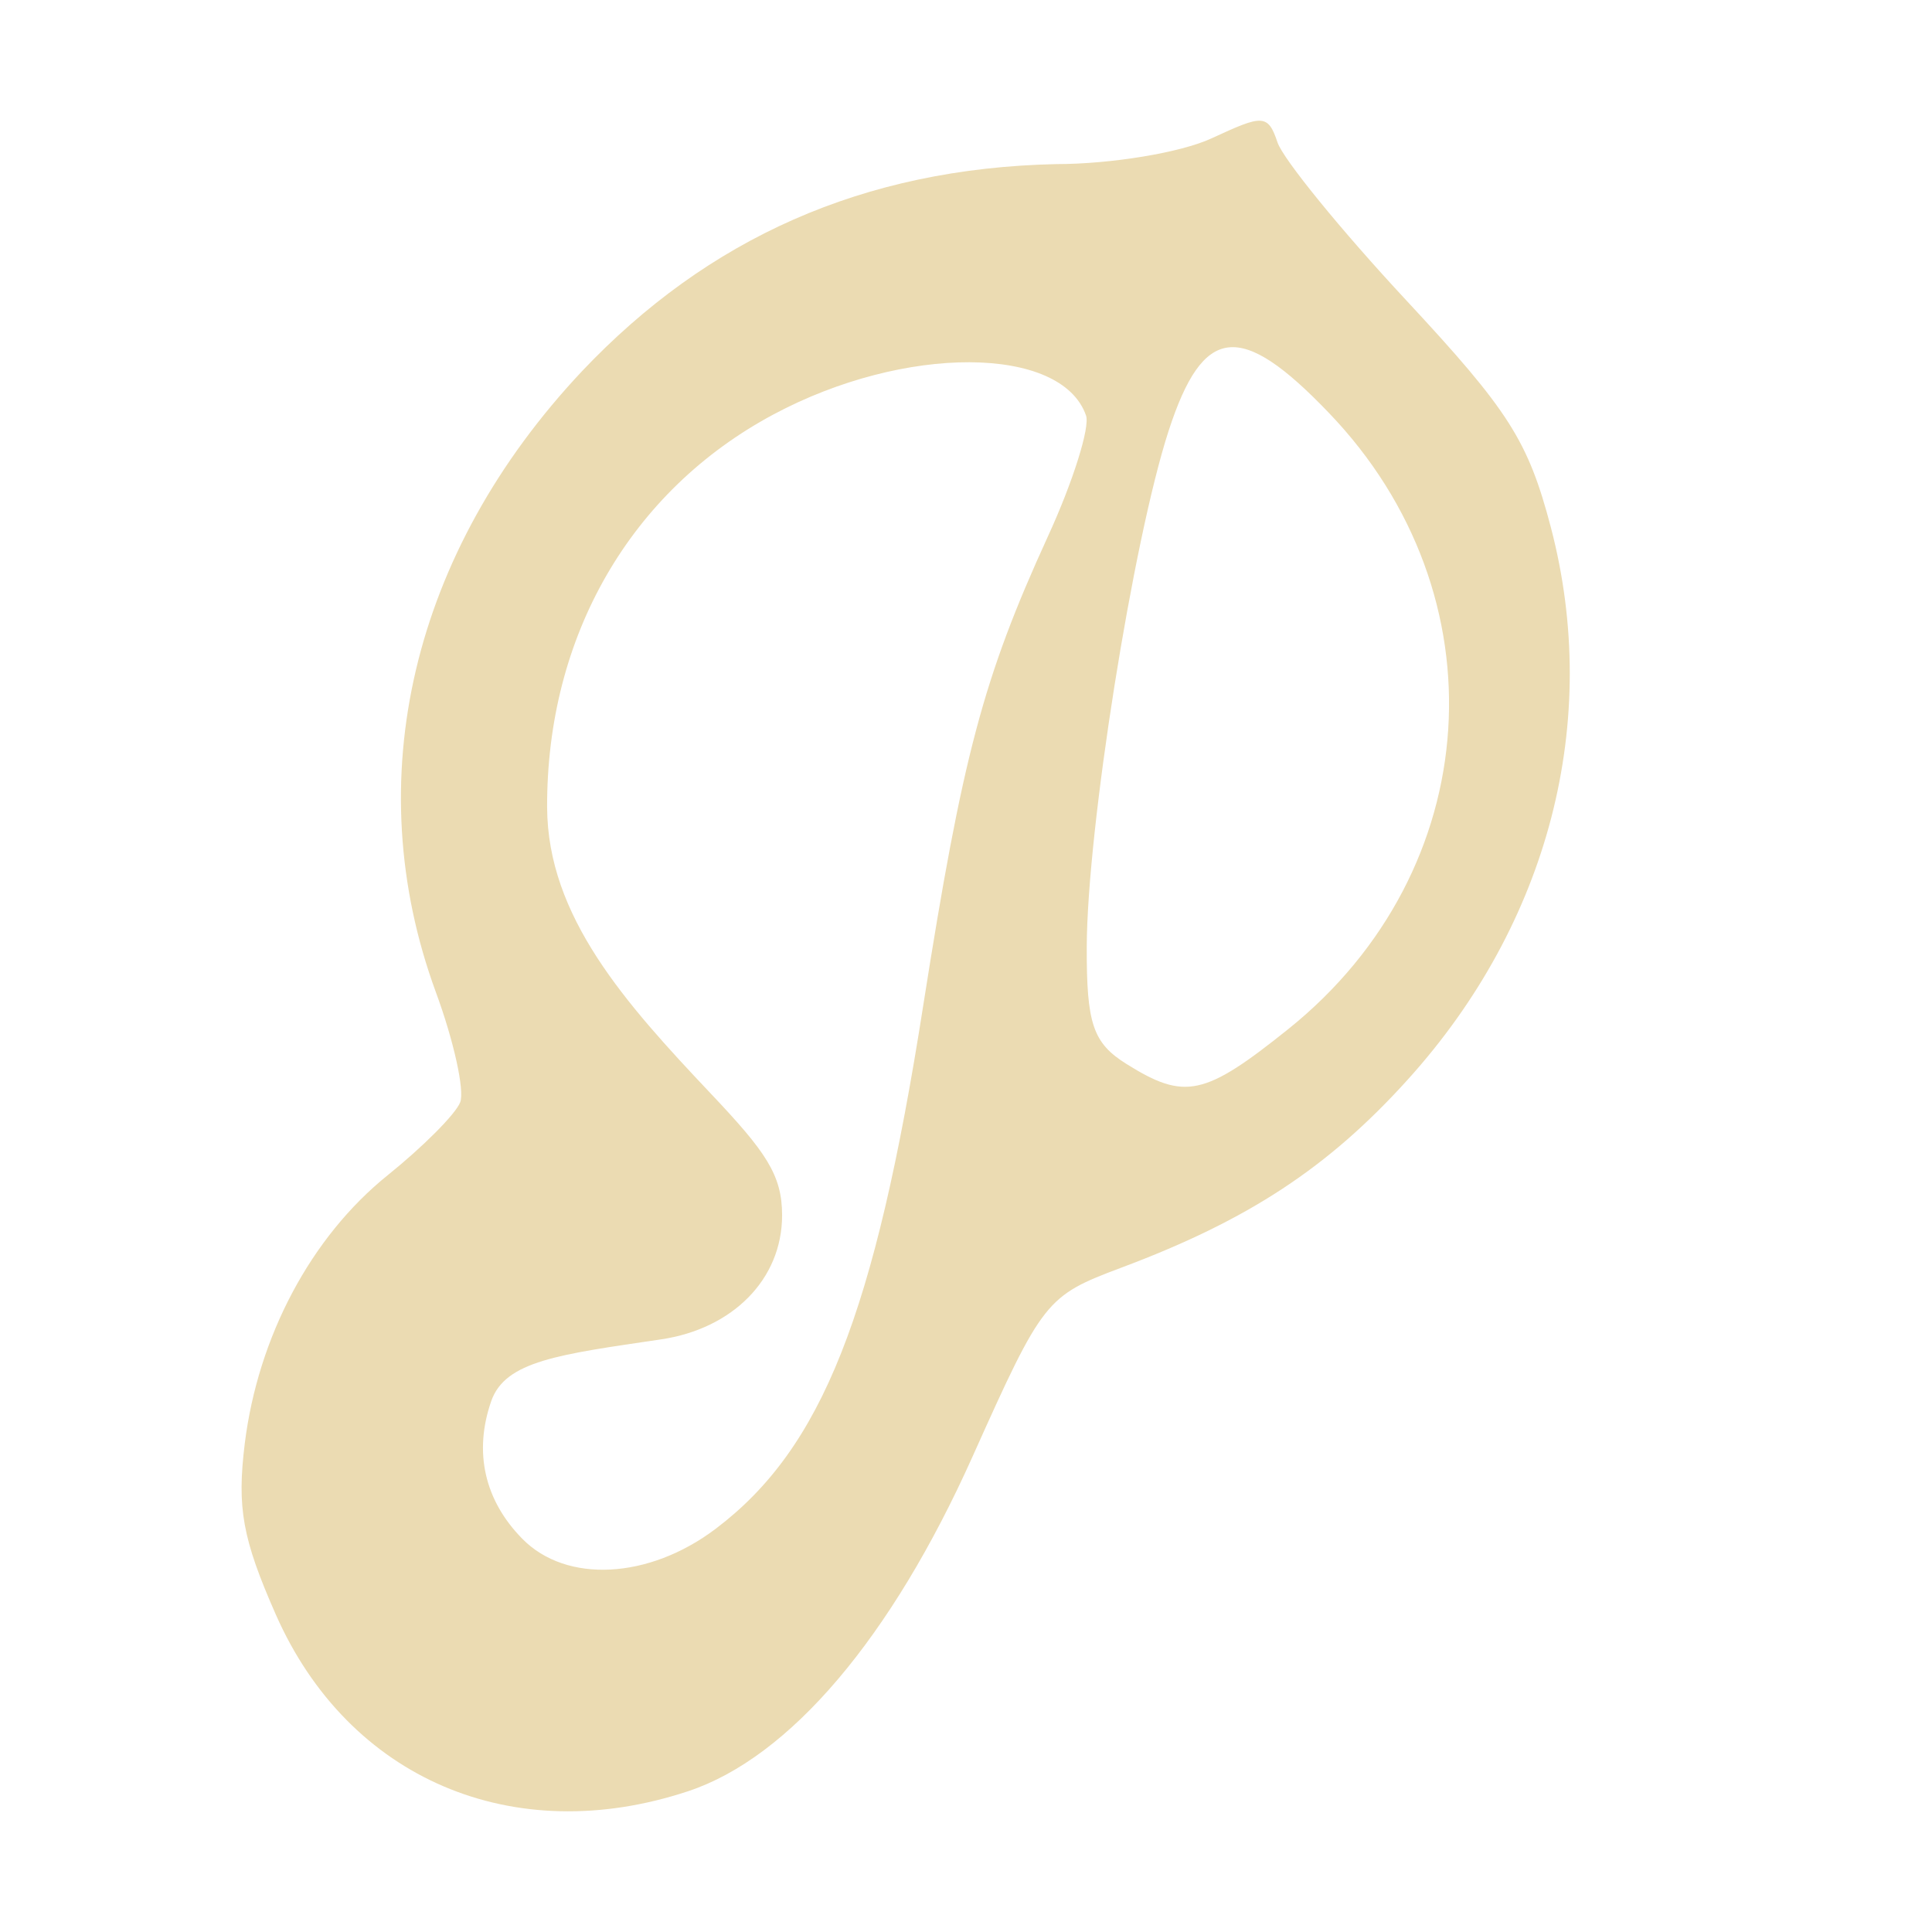
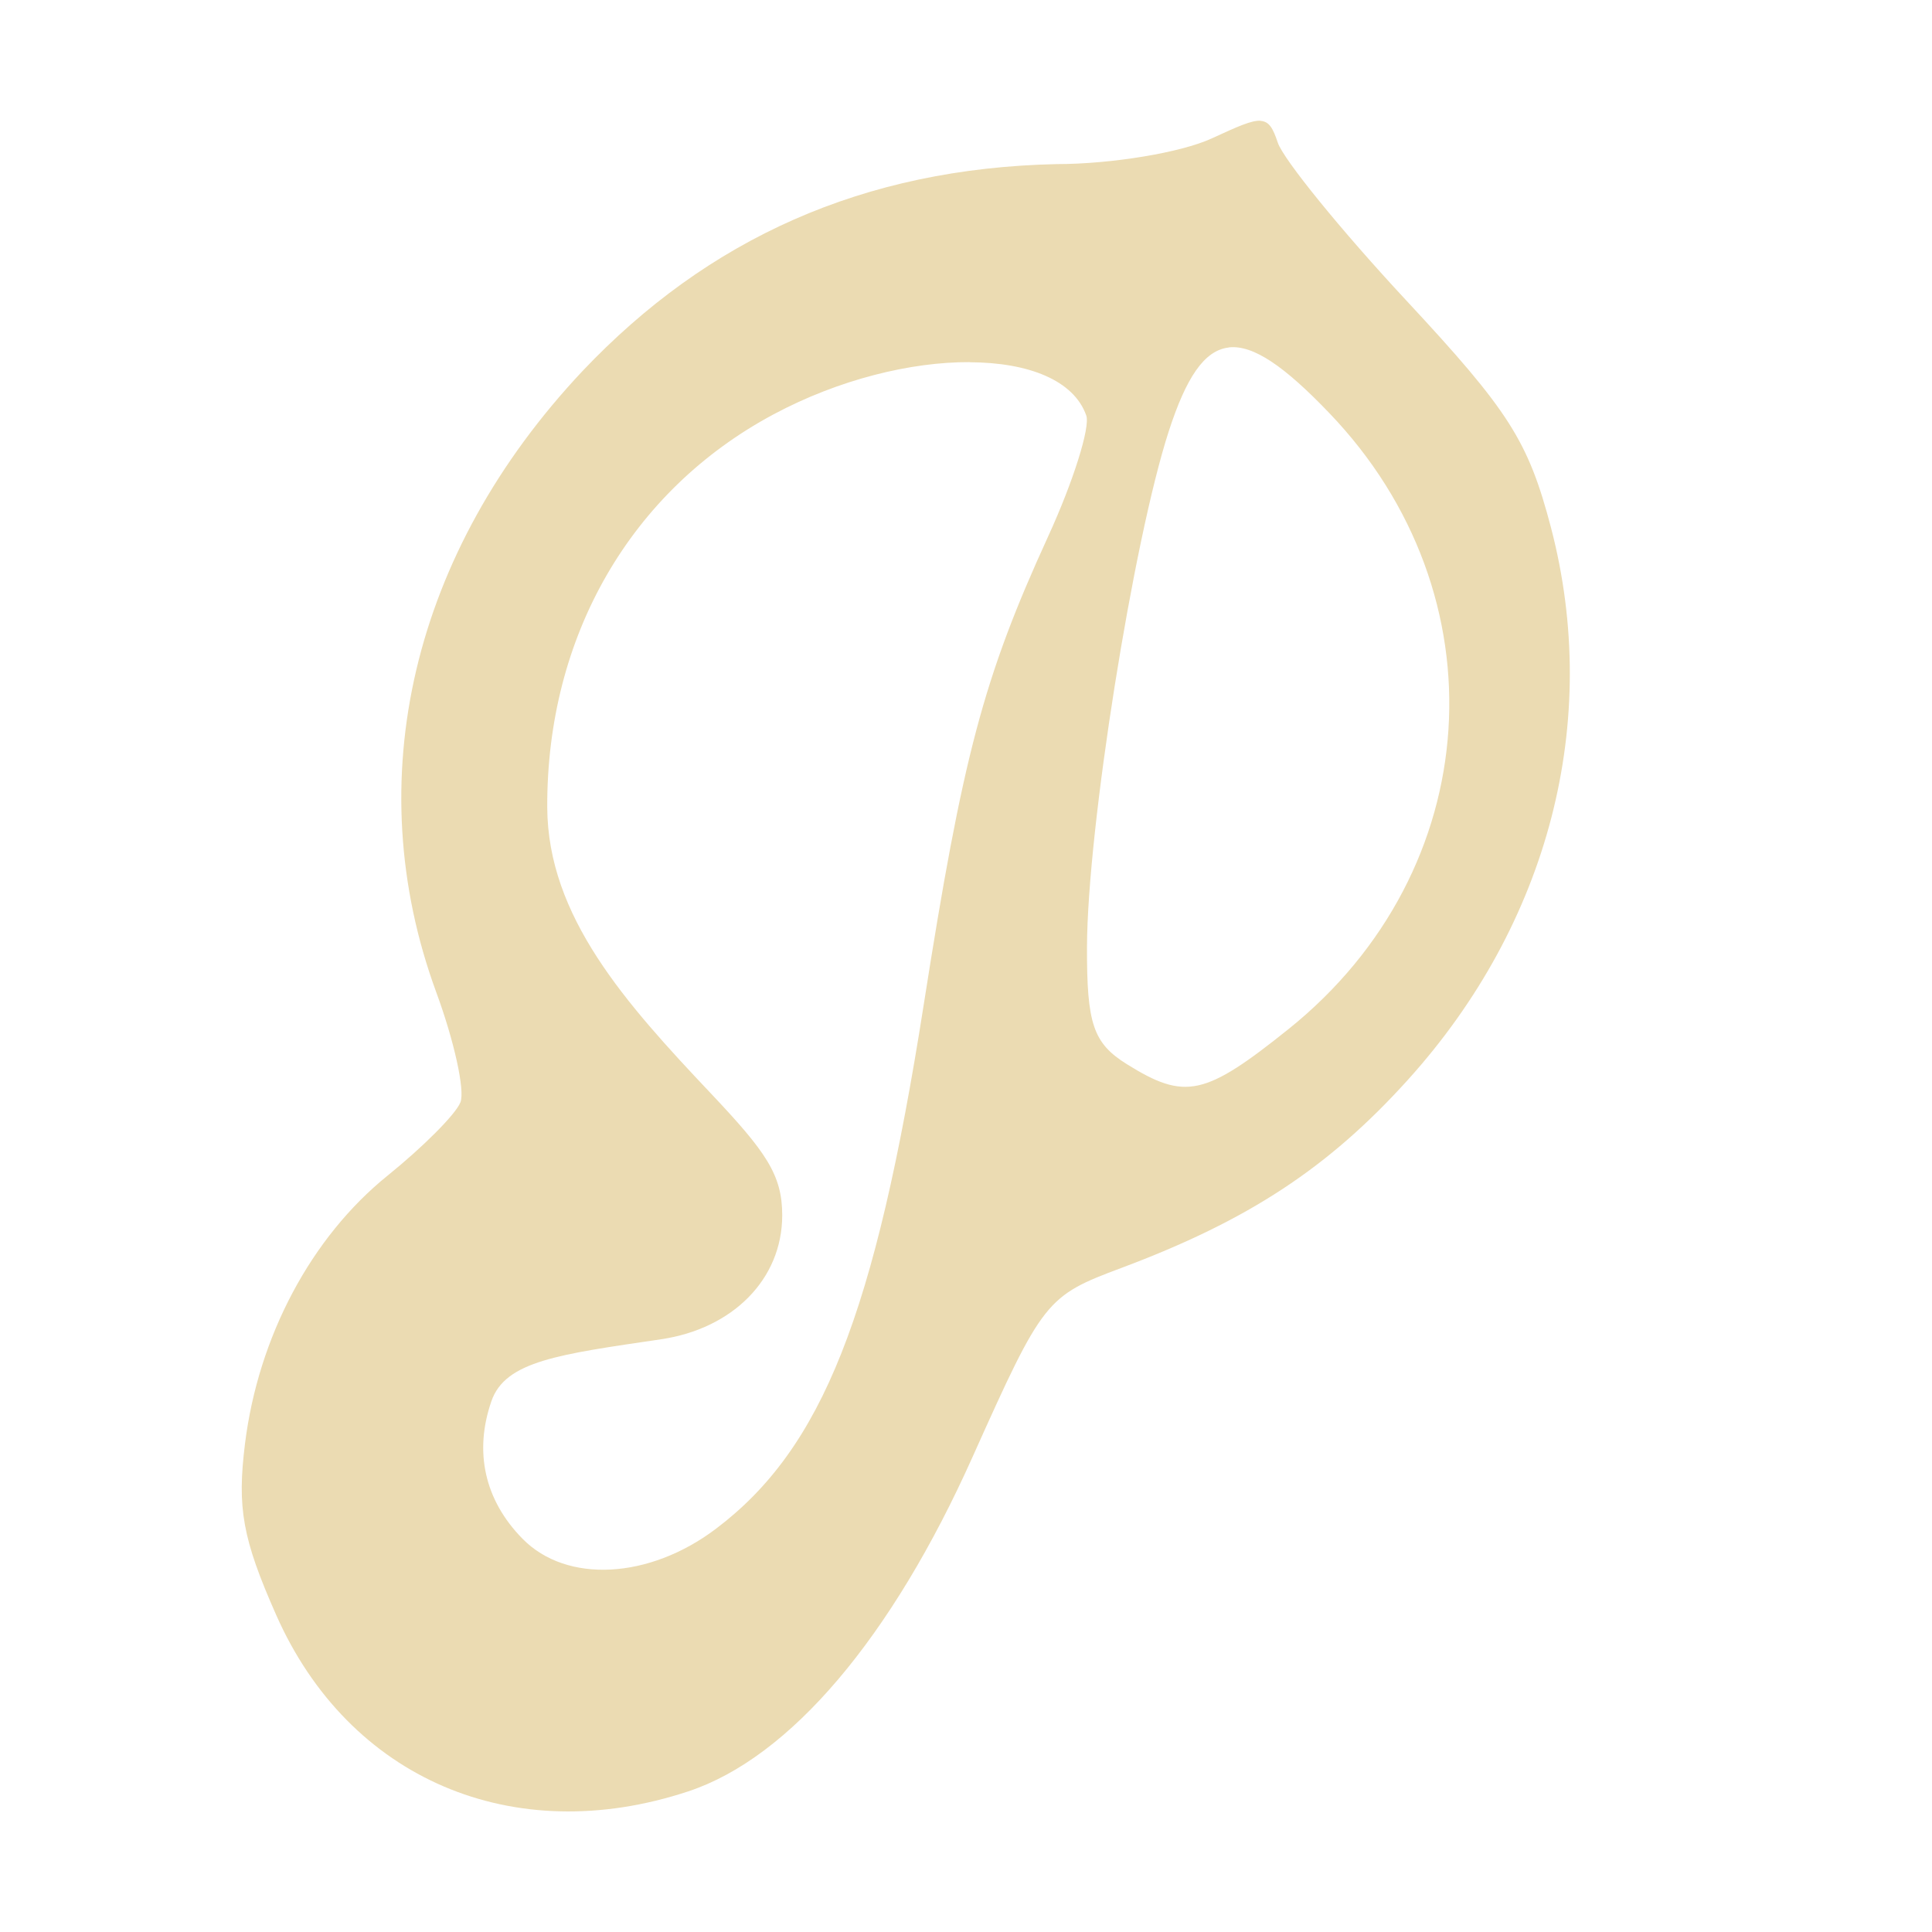
<svg xmlns="http://www.w3.org/2000/svg" width="16" height="16" version="1.1">
  <defs>
-     <style id="current-color-scheme" type="text/css">
-    .ColorScheme-Text { color:#ebdbb2; } .ColorScheme-Highlight { color:#458588; }
-   </style>
+     <style id="current-color-scheme" type="text/css">.ColorScheme-Text { color:#ebdbb2; } .ColorScheme-Highlight { color:#458588; } .ColorScheme-NeutralText { color:#fe8019; } .ColorScheme-PositiveText { color:#689d6a; } .ColorScheme-NegativeText { color:#fb4934; }</style>
  </defs>
-   <path style="fill:currentColor" class="ColorScheme-Text" d="M 10.438 1 C 10.364 0.995 10.248 1.047 10.033 1.146 C 9.779 1.264 9.201 1.359 8.748 1.359 C 7.145 1.394 5.86 1.976 4.82 3.074 C 3.409 4.574 2.966 6.462 3.609 8.215 C 3.758 8.619 3.849 9.031 3.811 9.129 C 3.772 9.228 3.501 9.499 3.209 9.734 C 2.575 10.245 2.137 11.07 2.027 11.955 C 1.962 12.487 2.006 12.74 2.285 13.373 C 2.886 14.732 4.248 15.315 5.699 14.834 C 6.54 14.555 7.382 13.563 8.055 12.061 C 8.637 10.763 8.663 10.732 9.287 10.498 C 10.339 10.104 11.001 9.669 11.66 8.939 C 12.829 7.645 13.263 5.971 12.844 4.369 C 12.655 3.65 12.497 3.402 11.645 2.486 C 11.105 1.906 10.626 1.317 10.58 1.18 C 10.541 1.064 10.511 1.005 10.438 1 z M 10.174 2.877 C 10.378 2.854 10.638 3.036 11.004 3.418 C 12.453 4.926 12.304 7.208 10.672 8.52 C 9.976 9.078 9.813 9.114 9.33 8.812 C 9.051 8.638 8.998 8.479 9 7.842 C 9.003 6.866 9.383 4.476 9.678 3.568 C 9.821 3.128 9.97 2.9 10.174 2.877 z M 8.029 3 C 8.516 3.002 8.892 3.149 8.994 3.441 C 9.028 3.537 8.887 3.988 8.678 4.443 C 8.142 5.615 7.971 6.26 7.646 8.326 C 7.245 10.889 6.807 11.995 5.928 12.66 C 5.373 13.08 4.69 13.114 4.326 12.744 C 4.011 12.424 3.922 12.024 4.068 11.604 C 4.184 11.27 4.629 11.217 5.475 11.092 C 6.063 11.005 6.477 10.598 6.477 10.064 C 6.477 9.729 6.342 9.538 5.885 9.055 C 5.178 8.307 4.535 7.591 4.531 6.686 C 4.526 5.269 5.222 4.065 6.406 3.432 C 6.948 3.142 7.543 2.998 8.029 3 z" />
+   <path class="ColorScheme-Text" d="m10.44 1c-0.074-0.005-0.189 0.047-0.404 0.146-0.255 0.118-0.833 0.213-1.285 0.213-1.603 0.035-2.888 0.617-3.928 1.715-1.411 1.5-1.854 3.388-1.211 5.141 0.149 0.404 0.24 0.816 0.201 0.914-0.039 0.099-0.31 0.37-0.602 0.606-0.634 0.511-1.072 1.335-1.182 2.221-0.066 0.532-0.022 0.785 0.258 1.418 0.601 1.359 1.962 1.942 3.414 1.461 0.841-0.279 1.683-1.271 2.355-2.773 0.582-1.298 0.608-1.329 1.232-1.562 1.052-0.394 1.714-0.829 2.373-1.559 1.168-1.294 1.602-2.969 1.184-4.57-0.189-0.72-0.347-0.967-1.199-1.883-0.54-0.58-1.019-1.17-1.064-1.307-0.039-0.116-0.069-0.175-0.143-0.18zm-0.264 1.877c0.204-0.023 0.464 0.159 0.83 0.541 1.449 1.508 1.3 3.79-0.332 5.102-0.696 0.558-0.859 0.594-1.342 0.293-0.279-0.174-0.332-0.334-0.33-0.971 3e-3 -0.976 0.383-3.365 0.678-4.273 0.143-0.44 0.292-0.668 0.496-0.691zm-2.145 0.123c0.487 2e-3 0.862 0.149 0.965 0.441 0.034 0.096-0.107 0.546-0.316 1.002-0.536 1.171-0.707 1.817-1.031 3.883-0.402 2.562-0.839 3.669-1.719 4.334-0.555 0.42-1.238 0.454-1.602 0.084-0.315-0.32-0.404-0.721-0.258-1.141 0.116-0.333 0.561-0.387 1.406-0.512 0.588-0.087 1.002-0.494 1.002-1.027 0-0.336-0.135-0.526-0.592-1.01-0.707-0.748-1.35-1.464-1.354-2.369-0.005-1.416 0.691-2.621 1.875-3.254 0.541-0.289 1.136-0.434 1.623-0.432z" fill="currentColor" />
</svg>
